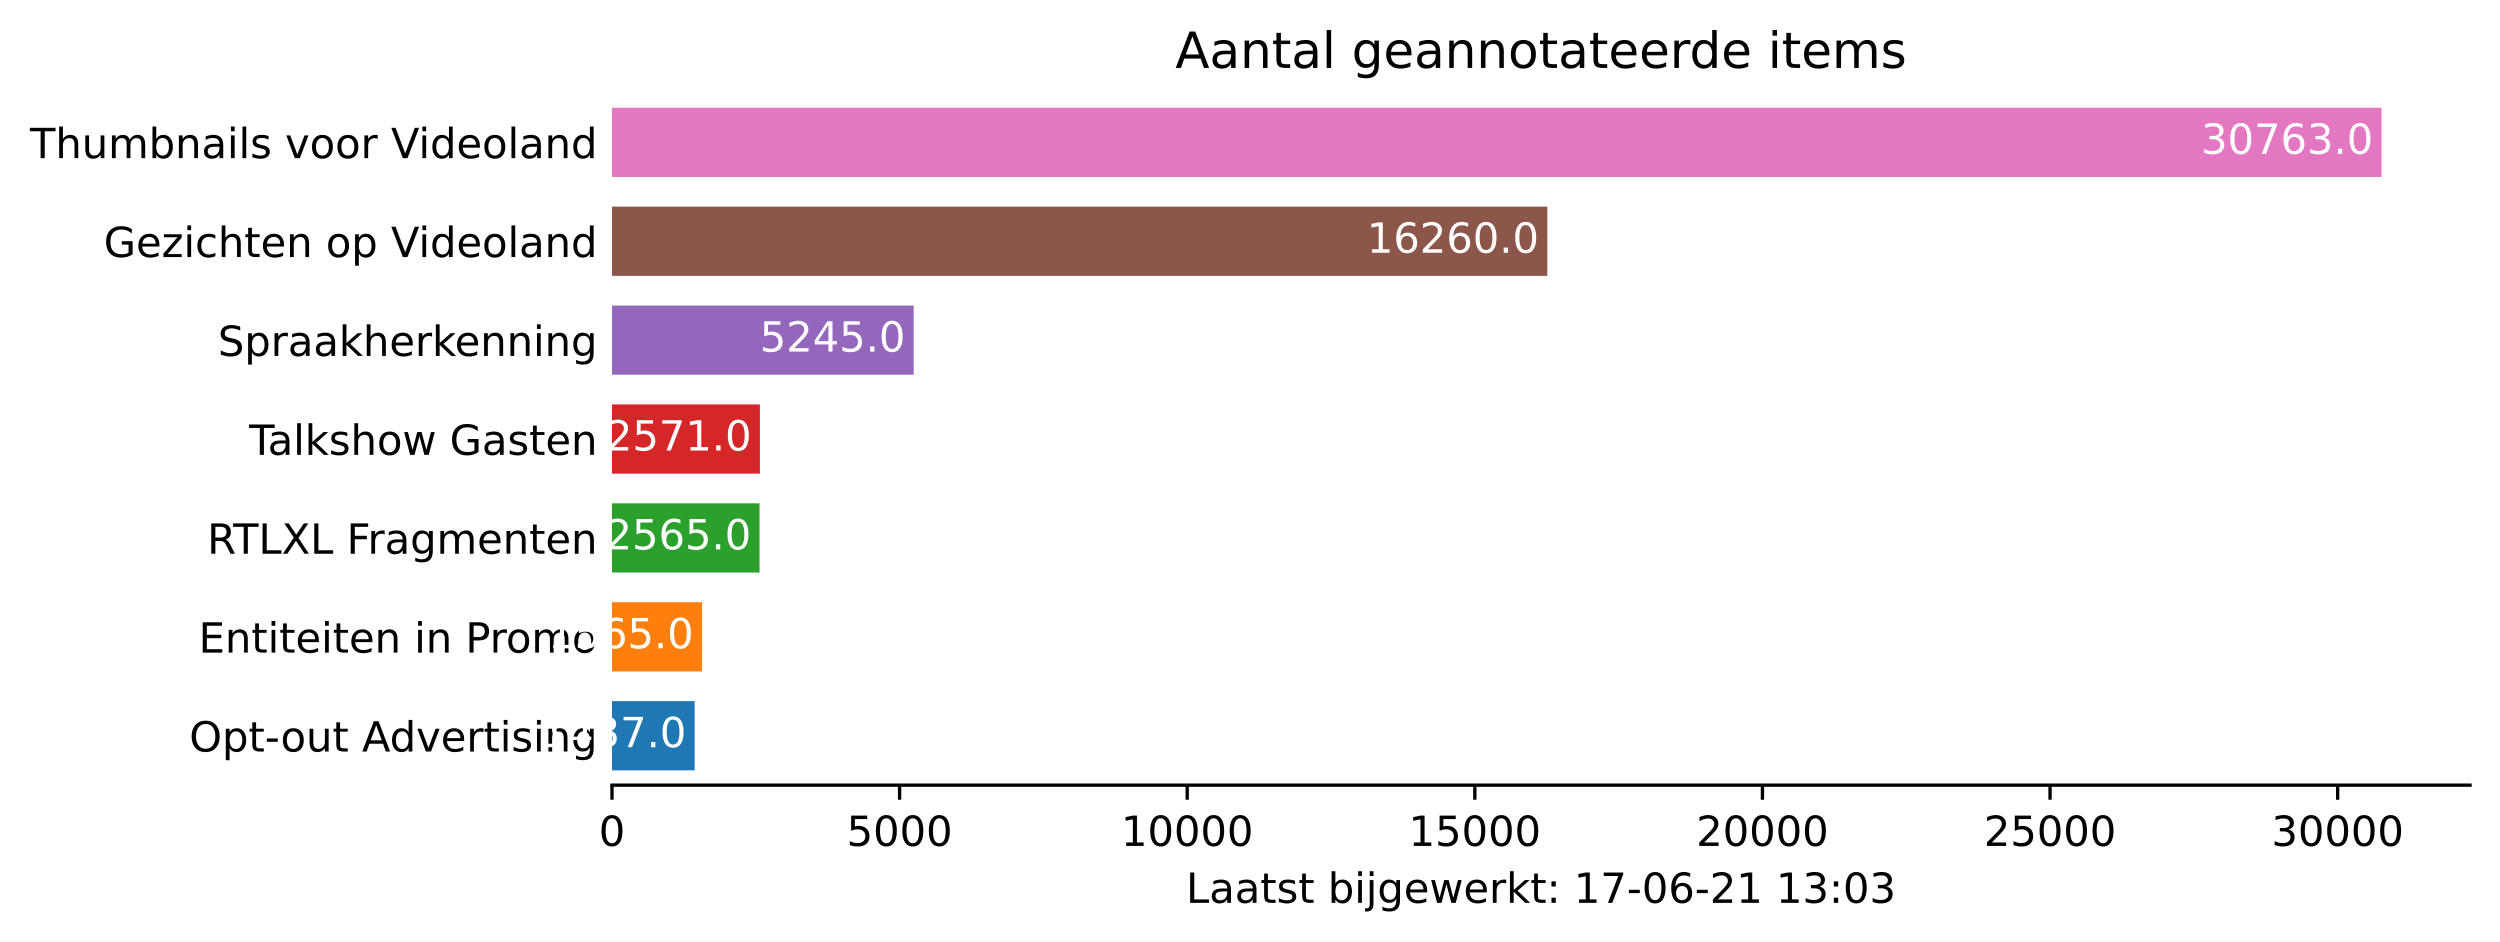
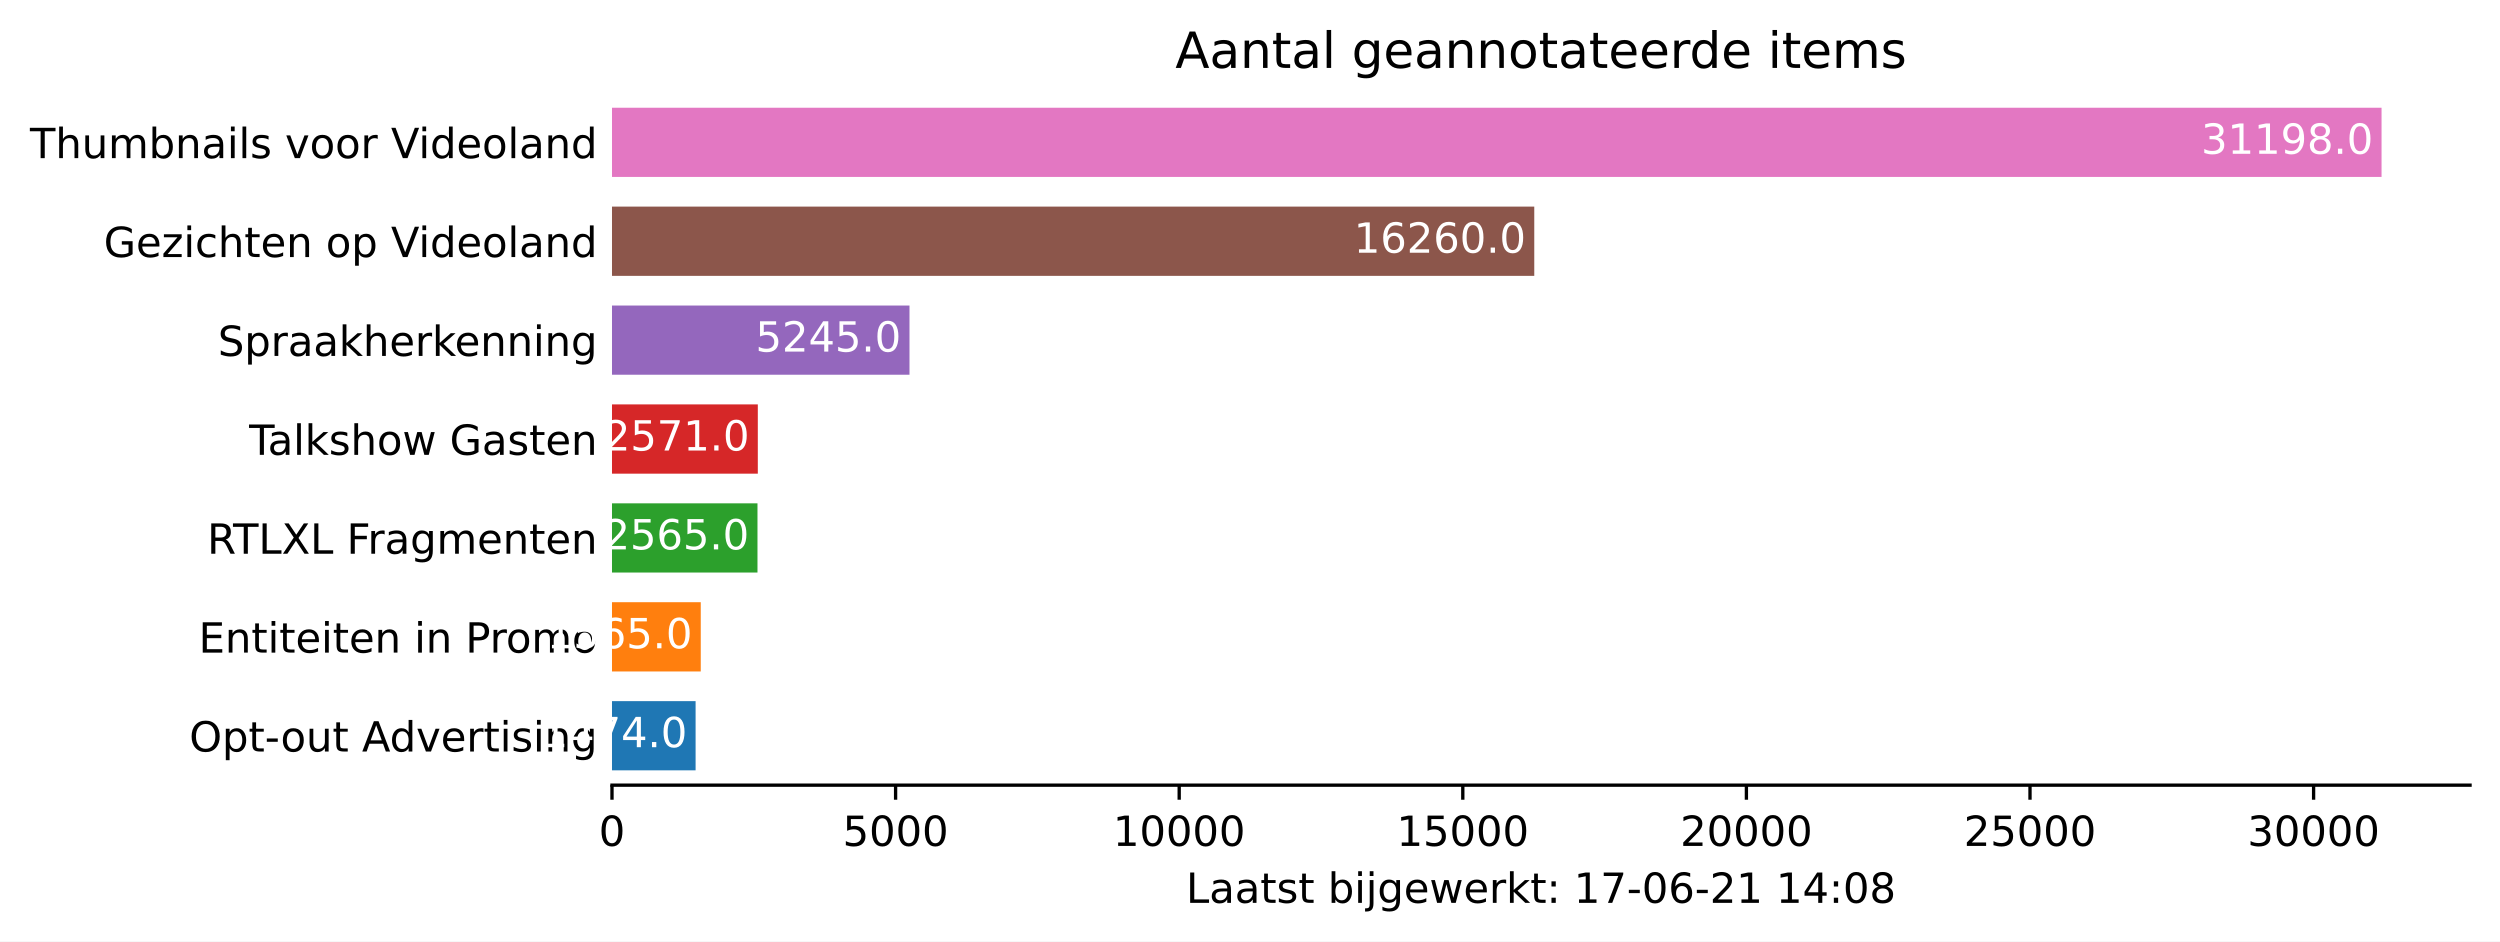
<svg xmlns="http://www.w3.org/2000/svg" xmlns:xlink="http://www.w3.org/1999/xlink" height="226.194pt" version="1.1" viewBox="0 0 600.633 226.194" width="600.633pt">
  <defs>
    <style type="text/css">*{stroke-linecap:butt;stroke-linejoin:round;}</style>
  </defs>
  <g id="figure_1">
    <g id="patch_1">
      <path d="M 0 226.194  L 600.633 226.194  L 600.633 0  L 0 0  z " style="fill:#ffffff;" />
    </g>
    <g id="axes_1">
      <g id="patch_2">
        <path d="M 147.033 188.638  L 593.433 188.638  L 593.433 22.318  L 147.033 22.318  z " style="fill:#ffffff;" />
      </g>
      <g id="patch_3">
-         <path clip-path="url(#p3073ad2e9e)" d="M 147.033 185.074  L 166.892 185.074  L 166.892 168.442  L 147.033 168.442  z " style="fill:#1f77b4;" />
+         <path clip-path="url(#p8e8084c155)" d="M 147.033 185.074  L 167.119 185.074  L 167.119 168.442  L 147.033 168.442  z " style="fill:#1f77b4;" />
      </g>
      <g id="patch_4">
-         <path clip-path="url(#p3073ad2e9e)" d="M 147.033 161.314  L 168.661 161.314  L 168.661 144.682  L 147.033 144.682  z " style="fill:#ff7f0e;" />
+         <path clip-path="url(#p8e8084c155)" d="M 147.033 161.314  L 168.359 161.314  L 168.359 144.682  L 147.033 144.682  z " style="fill:#ff7f0e;" />
      </g>
      <g id="patch_5">
-         <path clip-path="url(#p3073ad2e9e)" d="M 147.033 137.554  L 182.481 137.554  L 182.481 120.922  L 147.033 120.922  z " style="fill:#2ca02c;" />
+         <path clip-path="url(#p8e8084c155)" d="M 147.033 137.554  L 181.987 137.554  L 181.987 120.922  L 147.033 120.922  z " style="fill:#2ca02c;" />
      </g>
      <g id="patch_6">
-         <path clip-path="url(#p3073ad2e9e)" d="M 147.033 113.794  L 182.564 113.794  L 182.564 97.162  L 147.033 97.162  z " style="fill:#d62728;" />
+         <path clip-path="url(#p8e8084c155)" d="M 147.033 113.794  L 182.068 113.794  L 182.068 97.162  L 147.033 97.162  z " style="fill:#d62728;" />
      </g>
      <g id="patch_7">
-         <path clip-path="url(#p3073ad2e9e)" d="M 147.033 90.034  L 219.518 90.034  L 219.518 73.402  L 147.033 73.402  z " style="fill:#9467bd;" />
+         <path clip-path="url(#p8e8084c155)" d="M 147.033 90.034  L 218.508 90.034  L 218.508 73.402  L 147.033 73.402  z " style="fill:#9467bd;" />
      </g>
      <g id="patch_8">
-         <path clip-path="url(#p3073ad2e9e)" d="M 147.033 66.274  L 371.745 66.274  L 371.745 49.642  L 147.033 49.642  z " style="fill:#8c564b;" />
+         <path clip-path="url(#p8e8084c155)" d="M 147.033 66.274  L 368.612 66.274  L 368.612 49.642  L 147.033 49.642  z " style="fill:#8c564b;" />
      </g>
      <g id="patch_9">
-         <path clip-path="url(#p3073ad2e9e)" d="M 147.033 42.514  L 572.176 42.514  L 572.176 25.882  L 147.033 25.882  z " style="fill:#e377c2;" />
+         <path clip-path="url(#p8e8084c155)" d="M 147.033 42.514  L 572.176 42.514  L 572.176 25.882  L 147.033 25.882  z " style="fill:#e377c2;" />
      </g>
      <g id="matplotlib.axis_1">
        <g id="xtick_1">
          <g id="line2d_1">
            <defs>
-               <path d="M 0 0  L 0 3.5  " id="ma06cccbb20" style="stroke:#000000;stroke-width:0.8;" />
+               <path d="M 0 0  L 0 3.5  " id="m5c5a9f8af4" style="stroke:#000000;stroke-width:0.8;" />
            </defs>
            <g>
-               <use style="stroke:#000000;stroke-width:0.8;" x="147.033" xlink:href="#ma06cccbb20" y="188.638" />
+               <use style="stroke:#000000;stroke-width:0.8;" x="147.033" xlink:href="#m5c5a9f8af4" y="188.638" />
            </g>
          </g>
          <g id="text_1">
            <g transform="translate(143.8516 203.2366)scale(0.1 -0.1)">
              <defs>
                <path d="M 2034 4250  Q 1547 4250 1301 3770  Q 1056 3291 1056 2328  Q 1056 1369 1301 889  Q 1547 409 2034 409  Q 2525 409 2770 889  Q 3016 1369 3016 2328  Q 3016 3291 2770 3770  Q 2525 4250 2034 4250  z M 2034 4750  Q 2819 4750 3233 4129  Q 3647 3509 3647 2328  Q 3647 1150 3233 529  Q 2819 -91 2034 -91  Q 1250 -91 836 529  Q 422 1150 422 2328  Q 422 3509 836 4129  Q 1250 4750 2034 4750  z " id="DejaVuSans-30" transform="scale(0.015625)" />
              </defs>
              <use xlink:href="#DejaVuSans-30" />
            </g>
          </g>
        </g>
        <g id="xtick_2">
          <g id="line2d_2">
            <g>
-               <use style="stroke:#000000;stroke-width:0.8;" x="216.133" xlink:href="#ma06cccbb20" y="188.638" />
+               <use style="stroke:#000000;stroke-width:0.8;" x="215.169" xlink:href="#m5c5a9f8af4" y="188.638" />
            </g>
          </g>
          <g id="text_2">
-             <g transform="translate(203.4075 203.2366)scale(0.1 -0.1)">
+             <g transform="translate(202.444 203.2366)scale(0.1 -0.1)">
              <defs>
                <path d="M 691 4666  L 3169 4666  L 3169 4134  L 1269 4134  L 1269 2991  Q 1406 3038 1543 3061  Q 1681 3084 1819 3084  Q 2600 3084 3056 2656  Q 3513 2228 3513 1497  Q 3513 744 3044 326  Q 2575 -91 1722 -91  Q 1428 -91 1123 -41  Q 819 9 494 109  L 494 744  Q 775 591 1075 516  Q 1375 441 1709 441  Q 2250 441 2565 725  Q 2881 1009 2881 1497  Q 2881 1984 2565 2268  Q 2250 2553 1709 2553  Q 1456 2553 1204 2497  Q 953 2441 691 2322  L 691 4666  z " id="DejaVuSans-35" transform="scale(0.015625)" />
              </defs>
              <use xlink:href="#DejaVuSans-35" />
              <use x="63.623" xlink:href="#DejaVuSans-30" />
              <use x="127.246" xlink:href="#DejaVuSans-30" />
              <use x="190.869" xlink:href="#DejaVuSans-30" />
            </g>
          </g>
        </g>
        <g id="xtick_3">
          <g id="line2d_3">
            <g>
-               <use style="stroke:#000000;stroke-width:0.8;" x="285.232" xlink:href="#ma06cccbb20" y="188.638" />
+               <use style="stroke:#000000;stroke-width:0.8;" x="283.305" xlink:href="#m5c5a9f8af4" y="188.638" />
            </g>
          </g>
          <g id="text_3">
-             <g transform="translate(269.326 203.2366)scale(0.1 -0.1)">
+             <g transform="translate(267.399 203.2366)scale(0.1 -0.1)">
              <defs>
                <path d="M 794 531  L 1825 531  L 1825 4091  L 703 3866  L 703 4441  L 1819 4666  L 2450 4666  L 2450 531  L 3481 531  L 3481 0  L 794 0  L 794 531  z " id="DejaVuSans-31" transform="scale(0.015625)" />
              </defs>
              <use xlink:href="#DejaVuSans-31" />
              <use x="63.623" xlink:href="#DejaVuSans-30" />
              <use x="127.246" xlink:href="#DejaVuSans-30" />
              <use x="190.869" xlink:href="#DejaVuSans-30" />
              <use x="254.492" xlink:href="#DejaVuSans-30" />
            </g>
          </g>
        </g>
        <g id="xtick_4">
          <g id="line2d_4">
            <g>
-               <use style="stroke:#000000;stroke-width:0.8;" x="354.332" xlink:href="#ma06cccbb20" y="188.638" />
+               <use style="stroke:#000000;stroke-width:0.8;" x="351.442" xlink:href="#m5c5a9f8af4" y="188.638" />
            </g>
          </g>
          <g id="text_4">
-             <g transform="translate(338.4257 203.2366)scale(0.1 -0.1)">
+             <g transform="translate(335.5353 203.2366)scale(0.1 -0.1)">
              <use xlink:href="#DejaVuSans-31" />
              <use x="63.623" xlink:href="#DejaVuSans-35" />
              <use x="127.246" xlink:href="#DejaVuSans-30" />
              <use x="190.869" xlink:href="#DejaVuSans-30" />
              <use x="254.492" xlink:href="#DejaVuSans-30" />
            </g>
          </g>
        </g>
        <g id="xtick_5">
          <g id="line2d_5">
            <g>
-               <use style="stroke:#000000;stroke-width:0.8;" x="423.432" xlink:href="#ma06cccbb20" y="188.638" />
+               <use style="stroke:#000000;stroke-width:0.8;" x="419.578" xlink:href="#m5c5a9f8af4" y="188.638" />
            </g>
          </g>
          <g id="text_5">
-             <g transform="translate(407.5254 203.2366)scale(0.1 -0.1)">
+             <g transform="translate(403.6715 203.2366)scale(0.1 -0.1)">
              <defs>
                <path d="M 1228 531  L 3431 531  L 3431 0  L 469 0  L 469 531  Q 828 903 1448 1529  Q 2069 2156 2228 2338  Q 2531 2678 2651 2914  Q 2772 3150 2772 3378  Q 2772 3750 2511 3984  Q 2250 4219 1831 4219  Q 1534 4219 1204 4116  Q 875 4013 500 3803  L 500 4441  Q 881 4594 1212 4672  Q 1544 4750 1819 4750  Q 2544 4750 2975 4387  Q 3406 4025 3406 3419  Q 3406 3131 3298 2873  Q 3191 2616 2906 2266  Q 2828 2175 2409 1742  Q 1991 1309 1228 531  z " id="DejaVuSans-32" transform="scale(0.015625)" />
              </defs>
              <use xlink:href="#DejaVuSans-32" />
              <use x="63.623" xlink:href="#DejaVuSans-30" />
              <use x="127.246" xlink:href="#DejaVuSans-30" />
              <use x="190.869" xlink:href="#DejaVuSans-30" />
              <use x="254.492" xlink:href="#DejaVuSans-30" />
            </g>
          </g>
        </g>
        <g id="xtick_6">
          <g id="line2d_6">
            <g>
-               <use style="stroke:#000000;stroke-width:0.8;" x="492.531" xlink:href="#ma06cccbb20" y="188.638" />
+               <use style="stroke:#000000;stroke-width:0.8;" x="487.714" xlink:href="#m5c5a9f8af4" y="188.638" />
            </g>
          </g>
          <g id="text_6">
-             <g transform="translate(476.6251 203.2366)scale(0.1 -0.1)">
+             <g transform="translate(471.8077 203.2366)scale(0.1 -0.1)">
              <use xlink:href="#DejaVuSans-32" />
              <use x="63.623" xlink:href="#DejaVuSans-35" />
              <use x="127.246" xlink:href="#DejaVuSans-30" />
              <use x="190.869" xlink:href="#DejaVuSans-30" />
              <use x="254.492" xlink:href="#DejaVuSans-30" />
            </g>
          </g>
        </g>
        <g id="xtick_7">
          <g id="line2d_7">
            <g>
-               <use style="stroke:#000000;stroke-width:0.8;" x="561.631" xlink:href="#ma06cccbb20" y="188.638" />
+               <use style="stroke:#000000;stroke-width:0.8;" x="555.85" xlink:href="#m5c5a9f8af4" y="188.638" />
            </g>
          </g>
          <g id="text_7">
-             <g transform="translate(545.7248 203.2366)scale(0.1 -0.1)">
+             <g transform="translate(539.944 203.2366)scale(0.1 -0.1)">
              <defs>
                <path d="M 2597 2516  Q 3050 2419 3304 2112  Q 3559 1806 3559 1356  Q 3559 666 3084 287  Q 2609 -91 1734 -91  Q 1441 -91 1130 -33  Q 819 25 488 141  L 488 750  Q 750 597 1062 519  Q 1375 441 1716 441  Q 2309 441 2620 675  Q 2931 909 2931 1356  Q 2931 1769 2642 2001  Q 2353 2234 1838 2234  L 1294 2234  L 1294 2753  L 1863 2753  Q 2328 2753 2575 2939  Q 2822 3125 2822 3475  Q 2822 3834 2567 4026  Q 2313 4219 1838 4219  Q 1578 4219 1281 4162  Q 984 4106 628 3988  L 628 4550  Q 988 4650 1302 4700  Q 1616 4750 1894 4750  Q 2613 4750 3031 4423  Q 3450 4097 3450 3541  Q 3450 3153 3228 2886  Q 3006 2619 2597 2516  z " id="DejaVuSans-33" transform="scale(0.015625)" />
              </defs>
              <use xlink:href="#DejaVuSans-33" />
              <use x="63.623" xlink:href="#DejaVuSans-30" />
              <use x="127.246" xlink:href="#DejaVuSans-30" />
              <use x="190.869" xlink:href="#DejaVuSans-30" />
              <use x="254.492" xlink:href="#DejaVuSans-30" />
            </g>
          </g>
        </g>
        <g id="text_8">
          <g transform="translate(284.9578 216.9147)scale(0.1 -0.1)">
            <defs>
              <path d="M 628 4666  L 1259 4666  L 1259 531  L 3531 531  L 3531 0  L 628 0  L 628 4666  z " id="DejaVuSans-4c" transform="scale(0.015625)" />
              <path d="M 2194 1759  Q 1497 1759 1228 1600  Q 959 1441 959 1056  Q 959 750 1161 570  Q 1363 391 1709 391  Q 2188 391 2477 730  Q 2766 1069 2766 1631  L 2766 1759  L 2194 1759  z M 3341 1997  L 3341 0  L 2766 0  L 2766 531  Q 2569 213 2275 61  Q 1981 -91 1556 -91  Q 1019 -91 701 211  Q 384 513 384 1019  Q 384 1609 779 1909  Q 1175 2209 1959 2209  L 2766 2209  L 2766 2266  Q 2766 2663 2505 2880  Q 2244 3097 1772 3097  Q 1472 3097 1187 3025  Q 903 2953 641 2809  L 641 3341  Q 956 3463 1253 3523  Q 1550 3584 1831 3584  Q 2591 3584 2966 3190  Q 3341 2797 3341 1997  z " id="DejaVuSans-61" transform="scale(0.015625)" />
              <path d="M 1172 4494  L 1172 3500  L 2356 3500  L 2356 3053  L 1172 3053  L 1172 1153  Q 1172 725 1289 603  Q 1406 481 1766 481  L 2356 481  L 2356 0  L 1766 0  Q 1100 0 847 248  Q 594 497 594 1153  L 594 3053  L 172 3053  L 172 3500  L 594 3500  L 594 4494  L 1172 4494  z " id="DejaVuSans-74" transform="scale(0.015625)" />
              <path d="M 2834 3397  L 2834 2853  Q 2591 2978 2328 3040  Q 2066 3103 1784 3103  Q 1356 3103 1142 2972  Q 928 2841 928 2578  Q 928 2378 1081 2264  Q 1234 2150 1697 2047  L 1894 2003  Q 2506 1872 2764 1633  Q 3022 1394 3022 966  Q 3022 478 2636 193  Q 2250 -91 1575 -91  Q 1294 -91 989 -36  Q 684 19 347 128  L 347 722  Q 666 556 975 473  Q 1284 391 1588 391  Q 1994 391 2212 530  Q 2431 669 2431 922  Q 2431 1156 2273 1281  Q 2116 1406 1581 1522  L 1381 1569  Q 847 1681 609 1914  Q 372 2147 372 2553  Q 372 3047 722 3315  Q 1072 3584 1716 3584  Q 2034 3584 2315 3537  Q 2597 3491 2834 3397  z " id="DejaVuSans-73" transform="scale(0.015625)" />
              <path id="DejaVuSans-20" transform="scale(0.015625)" />
              <path d="M 3116 1747  Q 3116 2381 2855 2742  Q 2594 3103 2138 3103  Q 1681 3103 1420 2742  Q 1159 2381 1159 1747  Q 1159 1113 1420 752  Q 1681 391 2138 391  Q 2594 391 2855 752  Q 3116 1113 3116 1747  z M 1159 2969  Q 1341 3281 1617 3432  Q 1894 3584 2278 3584  Q 2916 3584 3314 3078  Q 3713 2572 3713 1747  Q 3713 922 3314 415  Q 2916 -91 2278 -91  Q 1894 -91 1617 61  Q 1341 213 1159 525  L 1159 0  L 581 0  L 581 4863  L 1159 4863  L 1159 2969  z " id="DejaVuSans-62" transform="scale(0.015625)" />
              <path d="M 603 3500  L 1178 3500  L 1178 0  L 603 0  L 603 3500  z M 603 4863  L 1178 4863  L 1178 4134  L 603 4134  L 603 4863  z " id="DejaVuSans-69" transform="scale(0.015625)" />
              <path d="M 603 3500  L 1178 3500  L 1178 -63  Q 1178 -731 923 -1031  Q 669 -1331 103 -1331  L -116 -1331  L -116 -844  L 38 -844  Q 366 -844 484 -692  Q 603 -541 603 -63  L 603 3500  z M 603 4863  L 1178 4863  L 1178 4134  L 603 4134  L 603 4863  z " id="DejaVuSans-6a" transform="scale(0.015625)" />
              <path d="M 2906 1791  Q 2906 2416 2648 2759  Q 2391 3103 1925 3103  Q 1463 3103 1205 2759  Q 947 2416 947 1791  Q 947 1169 1205 825  Q 1463 481 1925 481  Q 2391 481 2648 825  Q 2906 1169 2906 1791  z M 3481 434  Q 3481 -459 3084 -895  Q 2688 -1331 1869 -1331  Q 1566 -1331 1297 -1286  Q 1028 -1241 775 -1147  L 775 -588  Q 1028 -725 1275 -790  Q 1522 -856 1778 -856  Q 2344 -856 2625 -561  Q 2906 -266 2906 331  L 2906 616  Q 2728 306 2450 153  Q 2172 0 1784 0  Q 1141 0 747 490  Q 353 981 353 1791  Q 353 2603 747 3093  Q 1141 3584 1784 3584  Q 2172 3584 2450 3431  Q 2728 3278 2906 2969  L 2906 3500  L 3481 3500  L 3481 434  z " id="DejaVuSans-67" transform="scale(0.015625)" />
              <path d="M 3597 1894  L 3597 1613  L 953 1613  Q 991 1019 1311 708  Q 1631 397 2203 397  Q 2534 397 2845 478  Q 3156 559 3463 722  L 3463 178  Q 3153 47 2828 -22  Q 2503 -91 2169 -91  Q 1331 -91 842 396  Q 353 884 353 1716  Q 353 2575 817 3079  Q 1281 3584 2069 3584  Q 2775 3584 3186 3129  Q 3597 2675 3597 1894  z M 3022 2063  Q 3016 2534 2758 2815  Q 2500 3097 2075 3097  Q 1594 3097 1305 2825  Q 1016 2553 972 2059  L 3022 2063  z " id="DejaVuSans-65" transform="scale(0.015625)" />
              <path d="M 269 3500  L 844 3500  L 1563 769  L 2278 3500  L 2956 3500  L 3675 769  L 4391 3500  L 4966 3500  L 4050 0  L 3372 0  L 2619 2869  L 1863 0  L 1184 0  L 269 3500  z " id="DejaVuSans-77" transform="scale(0.015625)" />
              <path d="M 2631 2963  Q 2534 3019 2420 3045  Q 2306 3072 2169 3072  Q 1681 3072 1420 2755  Q 1159 2438 1159 1844  L 1159 0  L 581 0  L 581 3500  L 1159 3500  L 1159 2956  Q 1341 3275 1631 3429  Q 1922 3584 2338 3584  Q 2397 3584 2469 3576  Q 2541 3569 2628 3553  L 2631 2963  z " id="DejaVuSans-72" transform="scale(0.015625)" />
              <path d="M 581 4863  L 1159 4863  L 1159 1991  L 2875 3500  L 3609 3500  L 1753 1863  L 3688 0  L 2938 0  L 1159 1709  L 1159 0  L 581 0  L 581 4863  z " id="DejaVuSans-6b" transform="scale(0.015625)" />
              <path d="M 750 794  L 1409 794  L 1409 0  L 750 0  L 750 794  z M 750 3309  L 1409 3309  L 1409 2516  L 750 2516  L 750 3309  z " id="DejaVuSans-3a" transform="scale(0.015625)" />
              <path d="M 525 4666  L 3525 4666  L 3525 4397  L 1831 0  L 1172 0  L 2766 4134  L 525 4134  L 525 4666  z " id="DejaVuSans-37" transform="scale(0.015625)" />
              <path d="M 313 2009  L 1997 2009  L 1997 1497  L 313 1497  L 313 2009  z " id="DejaVuSans-2d" transform="scale(0.015625)" />
              <path d="M 2113 2584  Q 1688 2584 1439 2293  Q 1191 2003 1191 1497  Q 1191 994 1439 701  Q 1688 409 2113 409  Q 2538 409 2786 701  Q 3034 994 3034 1497  Q 3034 2003 2786 2293  Q 2538 2584 2113 2584  z M 3366 4563  L 3366 3988  Q 3128 4100 2886 4159  Q 2644 4219 2406 4219  Q 1781 4219 1451 3797  Q 1122 3375 1075 2522  Q 1259 2794 1537 2939  Q 1816 3084 2150 3084  Q 2853 3084 3261 2657  Q 3669 2231 3669 1497  Q 3669 778 3244 343  Q 2819 -91 2113 -91  Q 1303 -91 875 529  Q 447 1150 447 2328  Q 447 3434 972 4092  Q 1497 4750 2381 4750  Q 2619 4750 2861 4703  Q 3103 4656 3366 4563  z " id="DejaVuSans-36" transform="scale(0.015625)" />
+               <path d="M 2419 4116  L 825 1625  L 2419 1625  L 2419 4116  z M 2253 4666  L 3047 4666  L 3047 1625  L 3713 1625  L 3713 1100  L 3047 1100  L 3047 0  L 2419 0  L 2419 1100  L 313 1100  L 313 1709  L 2253 4666  z " id="DejaVuSans-34" transform="scale(0.015625)" />
+               <path d="M 2034 2216  Q 1584 2216 1326 1975  Q 1069 1734 1069 1313  Q 1069 891 1326 650  Q 1584 409 2034 409  Q 2484 409 2743 651  Q 3003 894 3003 1313  Q 3003 1734 2745 1975  Q 2488 2216 2034 2216  z M 1403 2484  Q 997 2584 770 2862  Q 544 3141 544 3541  Q 544 4100 942 4425  Q 1341 4750 2034 4750  Q 2731 4750 3128 4425  Q 3525 4100 3525 3541  Q 3525 3141 3298 2862  Q 3072 2584 2669 2484  Q 3125 2378 3379 2068  Q 3634 1759 3634 1313  Q 3634 634 3220 271  Q 2806 -91 2034 -91  Q 1263 -91 848 271  Q 434 634 434 1313  Q 434 1759 690 2068  Q 947 2378 1403 2484  z M 1172 3481  Q 1172 3119 1398 2916  Q 1625 2713 2034 2713  Q 2441 2713 2670 2916  Q 2900 3119 2900 3481  Q 2900 3844 2670 4047  Q 2441 4250 2034 4250  Q 1625 4250 1398 4047  Q 1172 3844 1172 3481  z " id="DejaVuSans-38" transform="scale(0.015625)" />
            </defs>
            <use xlink:href="#DejaVuSans-4c" />
            <use x="55.713" xlink:href="#DejaVuSans-61" />
            <use x="116.992" xlink:href="#DejaVuSans-61" />
            <use x="178.271" xlink:href="#DejaVuSans-74" />
            <use x="217.48" xlink:href="#DejaVuSans-73" />
            <use x="269.58" xlink:href="#DejaVuSans-74" />
            <use x="308.789" xlink:href="#DejaVuSans-20" />
            <use x="340.576" xlink:href="#DejaVuSans-62" />
            <use x="404.053" xlink:href="#DejaVuSans-69" />
            <use x="431.836" xlink:href="#DejaVuSans-6a" />
            <use x="459.619" xlink:href="#DejaVuSans-67" />
            <use x="523.096" xlink:href="#DejaVuSans-65" />
            <use x="584.619" xlink:href="#DejaVuSans-77" />
            <use x="666.406" xlink:href="#DejaVuSans-65" />
            <use x="727.93" xlink:href="#DejaVuSans-72" />
            <use x="769.043" xlink:href="#DejaVuSans-6b" />
            <use x="826.953" xlink:href="#DejaVuSans-74" />
            <use x="866.162" xlink:href="#DejaVuSans-3a" />
            <use x="899.854" xlink:href="#DejaVuSans-20" />
            <use x="931.641" xlink:href="#DejaVuSans-31" />
            <use x="995.264" xlink:href="#DejaVuSans-37" />
            <use x="1058.887" xlink:href="#DejaVuSans-2d" />
            <use x="1094.971" xlink:href="#DejaVuSans-30" />
            <use x="1158.594" xlink:href="#DejaVuSans-36" />
            <use x="1222.217" xlink:href="#DejaVuSans-2d" />
            <use x="1258.301" xlink:href="#DejaVuSans-32" />
            <use x="1321.924" xlink:href="#DejaVuSans-31" />
            <use x="1385.547" xlink:href="#DejaVuSans-20" />
            <use x="1417.334" xlink:href="#DejaVuSans-31" />
-             <use x="1480.957" xlink:href="#DejaVuSans-33" />
+             <use x="1480.957" xlink:href="#DejaVuSans-34" />
            <use x="1544.58" xlink:href="#DejaVuSans-3a" />
            <use x="1578.271" xlink:href="#DejaVuSans-30" />
-             <use x="1641.895" xlink:href="#DejaVuSans-33" />
+             <use x="1641.895" xlink:href="#DejaVuSans-38" />
          </g>
        </g>
      </g>
      <g id="matplotlib.axis_2">
        <g id="ytick_1">
          <g id="line2d_8" />
          <g id="text_9">
            <g transform="translate(45.47344 180.5573)scale(0.1 -0.1)">
              <defs>
                <path d="M 2522 4238  Q 1834 4238 1429 3725  Q 1025 3213 1025 2328  Q 1025 1447 1429 934  Q 1834 422 2522 422  Q 3209 422 3611 934  Q 4013 1447 4013 2328  Q 4013 3213 3611 3725  Q 3209 4238 2522 4238  z M 2522 4750  Q 3503 4750 4090 4092  Q 4678 3434 4678 2328  Q 4678 1225 4090 567  Q 3503 -91 2522 -91  Q 1538 -91 948 565  Q 359 1222 359 2328  Q 359 3434 948 4092  Q 1538 4750 2522 4750  z " id="DejaVuSans-4f" transform="scale(0.015625)" />
                <path d="M 1159 525  L 1159 -1331  L 581 -1331  L 581 3500  L 1159 3500  L 1159 2969  Q 1341 3281 1617 3432  Q 1894 3584 2278 3584  Q 2916 3584 3314 3078  Q 3713 2572 3713 1747  Q 3713 922 3314 415  Q 2916 -91 2278 -91  Q 1894 -91 1617 61  Q 1341 213 1159 525  z M 3116 1747  Q 3116 2381 2855 2742  Q 2594 3103 2138 3103  Q 1681 3103 1420 2742  Q 1159 2381 1159 1747  Q 1159 1113 1420 752  Q 1681 391 2138 391  Q 2594 391 2855 752  Q 3116 1113 3116 1747  z " id="DejaVuSans-70" transform="scale(0.015625)" />
                <path d="M 1959 3097  Q 1497 3097 1228 2736  Q 959 2375 959 1747  Q 959 1119 1226 758  Q 1494 397 1959 397  Q 2419 397 2687 759  Q 2956 1122 2956 1747  Q 2956 2369 2687 2733  Q 2419 3097 1959 3097  z M 1959 3584  Q 2709 3584 3137 3096  Q 3566 2609 3566 1747  Q 3566 888 3137 398  Q 2709 -91 1959 -91  Q 1206 -91 779 398  Q 353 888 353 1747  Q 353 2609 779 3096  Q 1206 3584 1959 3584  z " id="DejaVuSans-6f" transform="scale(0.015625)" />
                <path d="M 544 1381  L 544 3500  L 1119 3500  L 1119 1403  Q 1119 906 1312 657  Q 1506 409 1894 409  Q 2359 409 2629 706  Q 2900 1003 2900 1516  L 2900 3500  L 3475 3500  L 3475 0  L 2900 0  L 2900 538  Q 2691 219 2414 64  Q 2138 -91 1772 -91  Q 1169 -91 856 284  Q 544 659 544 1381  z M 1991 3584  L 1991 3584  z " id="DejaVuSans-75" transform="scale(0.015625)" />
                <path d="M 2188 4044  L 1331 1722  L 3047 1722  L 2188 4044  z M 1831 4666  L 2547 4666  L 4325 0  L 3669 0  L 3244 1197  L 1141 1197  L 716 0  L 50 0  L 1831 4666  z " id="DejaVuSans-41" transform="scale(0.015625)" />
                <path d="M 2906 2969  L 2906 4863  L 3481 4863  L 3481 0  L 2906 0  L 2906 525  Q 2725 213 2448 61  Q 2172 -91 1784 -91  Q 1150 -91 751 415  Q 353 922 353 1747  Q 353 2572 751 3078  Q 1150 3584 1784 3584  Q 2172 3584 2448 3432  Q 2725 3281 2906 2969  z M 947 1747  Q 947 1113 1208 752  Q 1469 391 1925 391  Q 2381 391 2643 752  Q 2906 1113 2906 1747  Q 2906 2381 2643 2742  Q 2381 3103 1925 3103  Q 1469 3103 1208 2742  Q 947 2381 947 1747  z " id="DejaVuSans-64" transform="scale(0.015625)" />
                <path d="M 191 3500  L 800 3500  L 1894 563  L 2988 3500  L 3597 3500  L 2284 0  L 1503 0  L 191 3500  z " id="DejaVuSans-76" transform="scale(0.015625)" />
                <path d="M 3513 2113  L 3513 0  L 2938 0  L 2938 2094  Q 2938 2591 2744 2837  Q 2550 3084 2163 3084  Q 1697 3084 1428 2787  Q 1159 2491 1159 1978  L 1159 0  L 581 0  L 581 3500  L 1159 3500  L 1159 2956  Q 1366 3272 1645 3428  Q 1925 3584 2291 3584  Q 2894 3584 3203 3211  Q 3513 2838 3513 2113  z " id="DejaVuSans-6e" transform="scale(0.015625)" />
              </defs>
              <use xlink:href="#DejaVuSans-4f" />
              <use x="78.711" xlink:href="#DejaVuSans-70" />
              <use x="142.188" xlink:href="#DejaVuSans-74" />
              <use x="181.396" xlink:href="#DejaVuSans-2d" />
              <use x="219.355" xlink:href="#DejaVuSans-6f" />
              <use x="280.537" xlink:href="#DejaVuSans-75" />
              <use x="343.916" xlink:href="#DejaVuSans-74" />
              <use x="383.125" xlink:href="#DejaVuSans-20" />
              <use x="414.912" xlink:href="#DejaVuSans-41" />
              <use x="481.57" xlink:href="#DejaVuSans-64" />
              <use x="545.047" xlink:href="#DejaVuSans-76" />
              <use x="604.227" xlink:href="#DejaVuSans-65" />
              <use x="665.75" xlink:href="#DejaVuSans-72" />
              <use x="706.863" xlink:href="#DejaVuSans-74" />
              <use x="746.072" xlink:href="#DejaVuSans-69" />
              <use x="773.855" xlink:href="#DejaVuSans-73" />
              <use x="825.955" xlink:href="#DejaVuSans-69" />
              <use x="853.738" xlink:href="#DejaVuSans-6e" />
              <use x="917.117" xlink:href="#DejaVuSans-67" />
            </g>
          </g>
        </g>
        <g id="ytick_2">
          <g id="line2d_9" />
          <g id="text_10">
            <g transform="translate(47.725 156.7973)scale(0.1 -0.1)">
              <defs>
                <path d="M 628 4666  L 3578 4666  L 3578 4134  L 1259 4134  L 1259 2753  L 3481 2753  L 3481 2222  L 1259 2222  L 1259 531  L 3634 531  L 3634 0  L 628 0  L 628 4666  z " id="DejaVuSans-45" transform="scale(0.015625)" />
                <path d="M 1259 4147  L 1259 2394  L 2053 2394  Q 2494 2394 2734 2622  Q 2975 2850 2975 3272  Q 2975 3691 2734 3919  Q 2494 4147 2053 4147  L 1259 4147  z M 628 4666  L 2053 4666  Q 2838 4666 3239 4311  Q 3641 3956 3641 3272  Q 3641 2581 3239 2228  Q 2838 1875 2053 1875  L 1259 1875  L 1259 0  L 628 0  L 628 4666  z " id="DejaVuSans-50" transform="scale(0.015625)" />
                <path d="M 3328 2828  Q 3544 3216 3844 3400  Q 4144 3584 4550 3584  Q 5097 3584 5394 3201  Q 5691 2819 5691 2113  L 5691 0  L 5113 0  L 5113 2094  Q 5113 2597 4934 2840  Q 4756 3084 4391 3084  Q 3944 3084 3684 2787  Q 3425 2491 3425 1978  L 3425 0  L 2847 0  L 2847 2094  Q 2847 2600 2669 2842  Q 2491 3084 2119 3084  Q 1678 3084 1418 2786  Q 1159 2488 1159 1978  L 1159 0  L 581 0  L 581 3500  L 1159 3500  L 1159 2956  Q 1356 3278 1631 3431  Q 1906 3584 2284 3584  Q 2666 3584 2933 3390  Q 3200 3197 3328 2828  z " id="DejaVuSans-6d" transform="scale(0.015625)" />
              </defs>
              <use xlink:href="#DejaVuSans-45" />
              <use x="63.184" xlink:href="#DejaVuSans-6e" />
              <use x="126.562" xlink:href="#DejaVuSans-74" />
              <use x="165.771" xlink:href="#DejaVuSans-69" />
              <use x="193.555" xlink:href="#DejaVuSans-74" />
              <use x="232.764" xlink:href="#DejaVuSans-65" />
              <use x="294.287" xlink:href="#DejaVuSans-69" />
              <use x="322.07" xlink:href="#DejaVuSans-74" />
              <use x="361.279" xlink:href="#DejaVuSans-65" />
              <use x="422.803" xlink:href="#DejaVuSans-6e" />
              <use x="486.182" xlink:href="#DejaVuSans-20" />
              <use x="517.969" xlink:href="#DejaVuSans-69" />
              <use x="545.752" xlink:href="#DejaVuSans-6e" />
              <use x="609.131" xlink:href="#DejaVuSans-20" />
              <use x="640.918" xlink:href="#DejaVuSans-50" />
              <use x="699.471" xlink:href="#DejaVuSans-72" />
              <use x="738.334" xlink:href="#DejaVuSans-6f" />
              <use x="799.516" xlink:href="#DejaVuSans-6d" />
              <use x="896.928" xlink:href="#DejaVuSans-6f" />
            </g>
          </g>
        </g>
        <g id="ytick_3">
          <g id="line2d_10" />
          <g id="text_11">
            <g transform="translate(49.77344 133.0373)scale(0.1 -0.1)">
              <defs>
                <path d="M 2841 2188  Q 3044 2119 3236 1894  Q 3428 1669 3622 1275  L 4263 0  L 3584 0  L 2988 1197  Q 2756 1666 2539 1819  Q 2322 1972 1947 1972  L 1259 1972  L 1259 0  L 628 0  L 628 4666  L 2053 4666  Q 2853 4666 3247 4331  Q 3641 3997 3641 3322  Q 3641 2881 3436 2590  Q 3231 2300 2841 2188  z M 1259 4147  L 1259 2491  L 2053 2491  Q 2509 2491 2742 2702  Q 2975 2913 2975 3322  Q 2975 3731 2742 3939  Q 2509 4147 2053 4147  L 1259 4147  z " id="DejaVuSans-52" transform="scale(0.015625)" />
                <path d="M -19 4666  L 3928 4666  L 3928 4134  L 2272 4134  L 2272 0  L 1638 0  L 1638 4134  L -19 4134  L -19 4666  z " id="DejaVuSans-54" transform="scale(0.015625)" />
                <path d="M 403 4666  L 1081 4666  L 2241 2931  L 3406 4666  L 4084 4666  L 2584 2425  L 4184 0  L 3506 0  L 2194 1984  L 872 0  L 191 0  L 1856 2491  L 403 4666  z " id="DejaVuSans-58" transform="scale(0.015625)" />
                <path d="M 628 4666  L 3309 4666  L 3309 4134  L 1259 4134  L 1259 2759  L 3109 2759  L 3109 2228  L 1259 2228  L 1259 0  L 628 0  L 628 4666  z " id="DejaVuSans-46" transform="scale(0.015625)" />
              </defs>
              <use xlink:href="#DejaVuSans-52" />
              <use x="62.232" xlink:href="#DejaVuSans-54" />
              <use x="123.316" xlink:href="#DejaVuSans-4c" />
              <use x="179.029" xlink:href="#DejaVuSans-58" />
              <use x="247.535" xlink:href="#DejaVuSans-4c" />
              <use x="303.248" xlink:href="#DejaVuSans-20" />
              <use x="335.035" xlink:href="#DejaVuSans-46" />
              <use x="385.305" xlink:href="#DejaVuSans-72" />
              <use x="426.418" xlink:href="#DejaVuSans-61" />
              <use x="487.697" xlink:href="#DejaVuSans-67" />
              <use x="551.174" xlink:href="#DejaVuSans-6d" />
              <use x="648.586" xlink:href="#DejaVuSans-65" />
              <use x="710.109" xlink:href="#DejaVuSans-6e" />
              <use x="773.488" xlink:href="#DejaVuSans-74" />
              <use x="812.697" xlink:href="#DejaVuSans-65" />
              <use x="874.221" xlink:href="#DejaVuSans-6e" />
            </g>
          </g>
        </g>
        <g id="ytick_4">
          <g id="line2d_11" />
          <g id="text_12">
            <g transform="translate(59.85938 109.2773)scale(0.1 -0.1)">
              <defs>
                <path d="M 603 4863  L 1178 4863  L 1178 0  L 603 0  L 603 4863  z " id="DejaVuSans-6c" transform="scale(0.015625)" />
                <path d="M 3513 2113  L 3513 0  L 2938 0  L 2938 2094  Q 2938 2591 2744 2837  Q 2550 3084 2163 3084  Q 1697 3084 1428 2787  Q 1159 2491 1159 1978  L 1159 0  L 581 0  L 581 4863  L 1159 4863  L 1159 2956  Q 1366 3272 1645 3428  Q 1925 3584 2291 3584  Q 2894 3584 3203 3211  Q 3513 2838 3513 2113  z " id="DejaVuSans-68" transform="scale(0.015625)" />
                <path d="M 3809 666  L 3809 1919  L 2778 1919  L 2778 2438  L 4434 2438  L 4434 434  Q 4069 175 3628 42  Q 3188 -91 2688 -91  Q 1594 -91 976 548  Q 359 1188 359 2328  Q 359 3472 976 4111  Q 1594 4750 2688 4750  Q 3144 4750 3555 4637  Q 3966 4525 4313 4306  L 4313 3634  Q 3963 3931 3569 4081  Q 3175 4231 2741 4231  Q 1884 4231 1454 3753  Q 1025 3275 1025 2328  Q 1025 1384 1454 906  Q 1884 428 2741 428  Q 3075 428 3337 486  Q 3600 544 3809 666  z " id="DejaVuSans-47" transform="scale(0.015625)" />
              </defs>
              <use xlink:href="#DejaVuSans-54" />
              <use x="44.584" xlink:href="#DejaVuSans-61" />
              <use x="105.863" xlink:href="#DejaVuSans-6c" />
              <use x="133.646" xlink:href="#DejaVuSans-6b" />
              <use x="191.557" xlink:href="#DejaVuSans-73" />
              <use x="243.656" xlink:href="#DejaVuSans-68" />
              <use x="307.035" xlink:href="#DejaVuSans-6f" />
              <use x="368.217" xlink:href="#DejaVuSans-77" />
              <use x="450.004" xlink:href="#DejaVuSans-20" />
              <use x="481.791" xlink:href="#DejaVuSans-47" />
              <use x="559.281" xlink:href="#DejaVuSans-61" />
              <use x="620.561" xlink:href="#DejaVuSans-73" />
              <use x="672.66" xlink:href="#DejaVuSans-74" />
              <use x="711.869" xlink:href="#DejaVuSans-65" />
              <use x="773.393" xlink:href="#DejaVuSans-6e" />
            </g>
          </g>
        </g>
        <g id="ytick_5">
          <g id="line2d_12" />
          <g id="text_13">
            <g transform="translate(52.35625 85.51734)scale(0.1 -0.1)">
              <defs>
                <path d="M 3425 4513  L 3425 3897  Q 3066 4069 2747 4153  Q 2428 4238 2131 4238  Q 1616 4238 1336 4038  Q 1056 3838 1056 3469  Q 1056 3159 1242 3001  Q 1428 2844 1947 2747  L 2328 2669  Q 3034 2534 3370 2195  Q 3706 1856 3706 1288  Q 3706 609 3251 259  Q 2797 -91 1919 -91  Q 1588 -91 1214 -16  Q 841 59 441 206  L 441 856  Q 825 641 1194 531  Q 1563 422 1919 422  Q 2459 422 2753 634  Q 3047 847 3047 1241  Q 3047 1584 2836 1778  Q 2625 1972 2144 2069  L 1759 2144  Q 1053 2284 737 2584  Q 422 2884 422 3419  Q 422 4038 858 4394  Q 1294 4750 2059 4750  Q 2388 4750 2728 4690  Q 3069 4631 3425 4513  z " id="DejaVuSans-53" transform="scale(0.015625)" />
              </defs>
              <use xlink:href="#DejaVuSans-53" />
              <use x="63.477" xlink:href="#DejaVuSans-70" />
              <use x="126.953" xlink:href="#DejaVuSans-72" />
              <use x="168.066" xlink:href="#DejaVuSans-61" />
              <use x="229.346" xlink:href="#DejaVuSans-61" />
              <use x="290.625" xlink:href="#DejaVuSans-6b" />
              <use x="348.535" xlink:href="#DejaVuSans-68" />
              <use x="411.914" xlink:href="#DejaVuSans-65" />
              <use x="473.438" xlink:href="#DejaVuSans-72" />
              <use x="514.551" xlink:href="#DejaVuSans-6b" />
              <use x="568.836" xlink:href="#DejaVuSans-65" />
              <use x="630.359" xlink:href="#DejaVuSans-6e" />
              <use x="693.738" xlink:href="#DejaVuSans-6e" />
              <use x="757.117" xlink:href="#DejaVuSans-69" />
              <use x="784.9" xlink:href="#DejaVuSans-6e" />
              <use x="848.279" xlink:href="#DejaVuSans-67" />
            </g>
          </g>
        </g>
        <g id="ytick_6">
          <g id="line2d_13" />
          <g id="text_14">
            <g transform="translate(24.92813 61.75734)scale(0.1 -0.1)">
              <defs>
                <path d="M 353 3500  L 3084 3500  L 3084 2975  L 922 459  L 3084 459  L 3084 0  L 275 0  L 275 525  L 2438 3041  L 353 3041  L 353 3500  z " id="DejaVuSans-7a" transform="scale(0.015625)" />
                <path d="M 3122 3366  L 3122 2828  Q 2878 2963 2633 3030  Q 2388 3097 2138 3097  Q 1578 3097 1268 2742  Q 959 2388 959 1747  Q 959 1106 1268 751  Q 1578 397 2138 397  Q 2388 397 2633 464  Q 2878 531 3122 666  L 3122 134  Q 2881 22 2623 -34  Q 2366 -91 2075 -91  Q 1284 -91 818 406  Q 353 903 353 1747  Q 353 2603 823 3093  Q 1294 3584 2113 3584  Q 2378 3584 2631 3529  Q 2884 3475 3122 3366  z " id="DejaVuSans-63" transform="scale(0.015625)" />
                <path d="M 1831 0  L 50 4666  L 709 4666  L 2188 738  L 3669 4666  L 4325 4666  L 2547 0  L 1831 0  z " id="DejaVuSans-56" transform="scale(0.015625)" />
              </defs>
              <use xlink:href="#DejaVuSans-47" />
              <use x="77.49" xlink:href="#DejaVuSans-65" />
              <use x="139.014" xlink:href="#DejaVuSans-7a" />
              <use x="191.504" xlink:href="#DejaVuSans-69" />
              <use x="219.287" xlink:href="#DejaVuSans-63" />
              <use x="274.268" xlink:href="#DejaVuSans-68" />
              <use x="337.646" xlink:href="#DejaVuSans-74" />
              <use x="376.855" xlink:href="#DejaVuSans-65" />
              <use x="438.379" xlink:href="#DejaVuSans-6e" />
              <use x="501.758" xlink:href="#DejaVuSans-20" />
              <use x="533.545" xlink:href="#DejaVuSans-6f" />
              <use x="594.727" xlink:href="#DejaVuSans-70" />
              <use x="658.203" xlink:href="#DejaVuSans-20" />
              <use x="689.99" xlink:href="#DejaVuSans-56" />
              <use x="756.148" xlink:href="#DejaVuSans-69" />
              <use x="783.932" xlink:href="#DejaVuSans-64" />
              <use x="847.408" xlink:href="#DejaVuSans-65" />
              <use x="908.932" xlink:href="#DejaVuSans-6f" />
              <use x="970.113" xlink:href="#DejaVuSans-6c" />
              <use x="997.896" xlink:href="#DejaVuSans-61" />
              <use x="1059.176" xlink:href="#DejaVuSans-6e" />
              <use x="1122.555" xlink:href="#DejaVuSans-64" />
            </g>
          </g>
        </g>
        <g id="ytick_7">
          <g id="line2d_14" />
          <g id="text_15">
            <g transform="translate(7.2 37.99734)scale(0.1 -0.1)">
              <use xlink:href="#DejaVuSans-54" />
              <use x="61.084" xlink:href="#DejaVuSans-68" />
              <use x="124.463" xlink:href="#DejaVuSans-75" />
              <use x="187.842" xlink:href="#DejaVuSans-6d" />
              <use x="285.254" xlink:href="#DejaVuSans-62" />
              <use x="348.73" xlink:href="#DejaVuSans-6e" />
              <use x="412.109" xlink:href="#DejaVuSans-61" />
              <use x="473.389" xlink:href="#DejaVuSans-69" />
              <use x="501.172" xlink:href="#DejaVuSans-6c" />
              <use x="528.955" xlink:href="#DejaVuSans-73" />
              <use x="581.055" xlink:href="#DejaVuSans-20" />
              <use x="612.842" xlink:href="#DejaVuSans-76" />
              <use x="672.021" xlink:href="#DejaVuSans-6f" />
              <use x="733.203" xlink:href="#DejaVuSans-6f" />
              <use x="794.385" xlink:href="#DejaVuSans-72" />
              <use x="835.498" xlink:href="#DejaVuSans-20" />
              <use x="867.285" xlink:href="#DejaVuSans-56" />
              <use x="933.443" xlink:href="#DejaVuSans-69" />
              <use x="961.227" xlink:href="#DejaVuSans-64" />
              <use x="1024.703" xlink:href="#DejaVuSans-65" />
              <use x="1086.227" xlink:href="#DejaVuSans-6f" />
              <use x="1147.408" xlink:href="#DejaVuSans-6c" />
              <use x="1175.191" xlink:href="#DejaVuSans-61" />
              <use x="1236.471" xlink:href="#DejaVuSans-6e" />
              <use x="1299.85" xlink:href="#DejaVuSans-64" />
            </g>
          </g>
        </g>
      </g>
      <g id="patch_10">
        <path d="M 147.033 188.638  L 593.433 188.638  " style="fill:none;stroke:#000000;stroke-linecap:square;stroke-linejoin:miter;stroke-width:0.8;" />
      </g>
      <g id="text_16">
-         <g style="fill:#ffffff;" transform="translate(129.9014 179.5175)scale(0.1 -0.1)">
+         <g style="fill:#ffffff;" transform="translate(130.1287 179.5175)scale(0.1 -0.1)">
          <defs>
-             <path d="M 2419 4116  L 825 1625  L 2419 1625  L 2419 4116  z M 2253 4666  L 3047 4666  L 3047 1625  L 3713 1625  L 3713 1100  L 3047 1100  L 3047 0  L 2419 0  L 2419 1100  L 313 1100  L 313 1709  L 2253 4666  z " id="DejaVuSans-34" transform="scale(0.015625)" />
            <path d="M 684 794  L 1344 794  L 1344 0  L 684 0  L 684 794  z " id="DejaVuSans-2e" transform="scale(0.015625)" />
          </defs>
          <use xlink:href="#DejaVuSans-31" />
          <use x="63.623" xlink:href="#DejaVuSans-34" />
-           <use x="127.246" xlink:href="#DejaVuSans-33" />
-           <use x="190.869" xlink:href="#DejaVuSans-37" />
+           <use x="127.246" xlink:href="#DejaVuSans-37" />
+           <use x="190.869" xlink:href="#DejaVuSans-34" />
          <use x="254.492" xlink:href="#DejaVuSans-2e" />
          <use x="286.279" xlink:href="#DejaVuSans-30" />
        </g>
      </g>
      <g id="text_17">
-         <g style="fill:#ffffff;" transform="translate(131.6704 155.7575)scale(0.1 -0.1)">
+         <g style="fill:#ffffff;" transform="translate(131.3688 155.7575)scale(0.1 -0.1)">
          <use xlink:href="#DejaVuSans-31" />
          <use x="63.623" xlink:href="#DejaVuSans-35" />
          <use x="127.246" xlink:href="#DejaVuSans-36" />
          <use x="190.869" xlink:href="#DejaVuSans-35" />
          <use x="254.492" xlink:href="#DejaVuSans-2e" />
          <use x="286.279" xlink:href="#DejaVuSans-30" />
        </g>
      </g>
      <g id="text_18">
-         <g style="fill:#ffffff;" transform="translate(145.4903 131.9975)scale(0.1 -0.1)">
+         <g style="fill:#ffffff;" transform="translate(144.9961 131.9975)scale(0.1 -0.1)">
          <use xlink:href="#DejaVuSans-32" />
          <use x="63.623" xlink:href="#DejaVuSans-35" />
          <use x="127.246" xlink:href="#DejaVuSans-36" />
          <use x="190.869" xlink:href="#DejaVuSans-35" />
          <use x="254.492" xlink:href="#DejaVuSans-2e" />
          <use x="286.279" xlink:href="#DejaVuSans-30" />
        </g>
      </g>
      <g id="text_19">
-         <g style="fill:#ffffff;" transform="translate(145.5733 108.2375)scale(0.1 -0.1)">
+         <g style="fill:#ffffff;" transform="translate(145.0778 108.2375)scale(0.1 -0.1)">
          <use xlink:href="#DejaVuSans-32" />
          <use x="63.623" xlink:href="#DejaVuSans-35" />
          <use x="127.246" xlink:href="#DejaVuSans-37" />
          <use x="190.869" xlink:href="#DejaVuSans-31" />
          <use x="254.492" xlink:href="#DejaVuSans-2e" />
          <use x="286.279" xlink:href="#DejaVuSans-30" />
        </g>
      </g>
      <g id="text_20">
-         <g style="fill:#ffffff;" transform="translate(182.5278 84.4775)scale(0.1 -0.1)">
+         <g style="fill:#ffffff;" transform="translate(181.5171 84.4775)scale(0.1 -0.1)">
          <use xlink:href="#DejaVuSans-35" />
          <use x="63.623" xlink:href="#DejaVuSans-32" />
          <use x="127.246" xlink:href="#DejaVuSans-34" />
          <use x="190.869" xlink:href="#DejaVuSans-35" />
          <use x="254.492" xlink:href="#DejaVuSans-2e" />
          <use x="286.279" xlink:href="#DejaVuSans-30" />
        </g>
      </g>
      <g id="text_21">
-         <g style="fill:#ffffff;" transform="translate(328.3919 60.7175)scale(0.1 -0.1)">
+         <g style="fill:#ffffff;" transform="translate(325.2587 60.7175)scale(0.1 -0.1)">
          <use xlink:href="#DejaVuSans-31" />
          <use x="63.623" xlink:href="#DejaVuSans-36" />
          <use x="127.246" xlink:href="#DejaVuSans-32" />
          <use x="190.869" xlink:href="#DejaVuSans-36" />
          <use x="254.492" xlink:href="#DejaVuSans-30" />
          <use x="318.115" xlink:href="#DejaVuSans-2e" />
          <use x="349.902" xlink:href="#DejaVuSans-30" />
        </g>
      </g>
      <g id="text_22">
        <g style="fill:#ffffff;" transform="translate(528.8225 36.9575)scale(0.1 -0.1)">
+           <defs>
+             <path d="M 703 97  L 703 672  Q 941 559 1184 500  Q 1428 441 1663 441  Q 2288 441 2617 861  Q 2947 1281 2994 2138  Q 2813 1869 2534 1725  Q 2256 1581 1919 1581  Q 1219 1581 811 2004  Q 403 2428 403 3163  Q 403 3881 828 4315  Q 1253 4750 1959 4750  Q 2769 4750 3195 4129  Q 3622 3509 3622 2328  Q 3622 1225 3098 567  Q 2575 -91 1691 -91  Q 1453 -91 1209 -44  Q 966 3 703 97  z M 1959 2075  Q 2384 2075 2632 2365  Q 2881 2656 2881 3163  Q 2881 3666 2632 3958  Q 2384 4250 1959 4250  Q 1534 4250 1286 3958  Q 1038 3666 1038 3163  Q 1038 2656 1286 2365  Q 1534 2075 1959 2075  z " id="DejaVuSans-39" transform="scale(0.015625)" />
+           </defs>
          <use xlink:href="#DejaVuSans-33" />
-           <use x="63.623" xlink:href="#DejaVuSans-30" />
-           <use x="127.246" xlink:href="#DejaVuSans-37" />
-           <use x="190.869" xlink:href="#DejaVuSans-36" />
-           <use x="254.492" xlink:href="#DejaVuSans-33" />
+           <use x="63.623" xlink:href="#DejaVuSans-31" />
+           <use x="127.246" xlink:href="#DejaVuSans-31" />
+           <use x="190.869" xlink:href="#DejaVuSans-39" />
+           <use x="254.492" xlink:href="#DejaVuSans-38" />
          <use x="318.115" xlink:href="#DejaVuSans-2e" />
          <use x="349.902" xlink:href="#DejaVuSans-30" />
        </g>
      </g>
      <g id="text_23">
        <g transform="translate(282.3769 16.31812)scale(0.12 -0.12)">
          <use xlink:href="#DejaVuSans-41" />
          <use x="68.408" xlink:href="#DejaVuSans-61" />
          <use x="129.688" xlink:href="#DejaVuSans-6e" />
          <use x="193.066" xlink:href="#DejaVuSans-74" />
          <use x="232.275" xlink:href="#DejaVuSans-61" />
          <use x="293.555" xlink:href="#DejaVuSans-6c" />
          <use x="321.338" xlink:href="#DejaVuSans-20" />
          <use x="353.125" xlink:href="#DejaVuSans-67" />
          <use x="416.602" xlink:href="#DejaVuSans-65" />
          <use x="478.125" xlink:href="#DejaVuSans-61" />
          <use x="539.404" xlink:href="#DejaVuSans-6e" />
          <use x="602.783" xlink:href="#DejaVuSans-6e" />
          <use x="666.162" xlink:href="#DejaVuSans-6f" />
          <use x="727.344" xlink:href="#DejaVuSans-74" />
          <use x="766.553" xlink:href="#DejaVuSans-61" />
          <use x="827.832" xlink:href="#DejaVuSans-74" />
          <use x="867.041" xlink:href="#DejaVuSans-65" />
          <use x="928.564" xlink:href="#DejaVuSans-65" />
          <use x="990.088" xlink:href="#DejaVuSans-72" />
          <use x="1029.451" xlink:href="#DejaVuSans-64" />
          <use x="1092.928" xlink:href="#DejaVuSans-65" />
          <use x="1154.451" xlink:href="#DejaVuSans-20" />
          <use x="1186.238" xlink:href="#DejaVuSans-69" />
          <use x="1214.021" xlink:href="#DejaVuSans-74" />
          <use x="1253.23" xlink:href="#DejaVuSans-65" />
          <use x="1314.754" xlink:href="#DejaVuSans-6d" />
          <use x="1412.166" xlink:href="#DejaVuSans-73" />
        </g>
      </g>
    </g>
  </g>
  <defs>
-     <clipPath id="p3073ad2e9e">
+     <clipPath id="p8e8084c155">
      <rect height="166.32" width="446.4" x="147.033" y="22.318" />
    </clipPath>
  </defs>
</svg>
